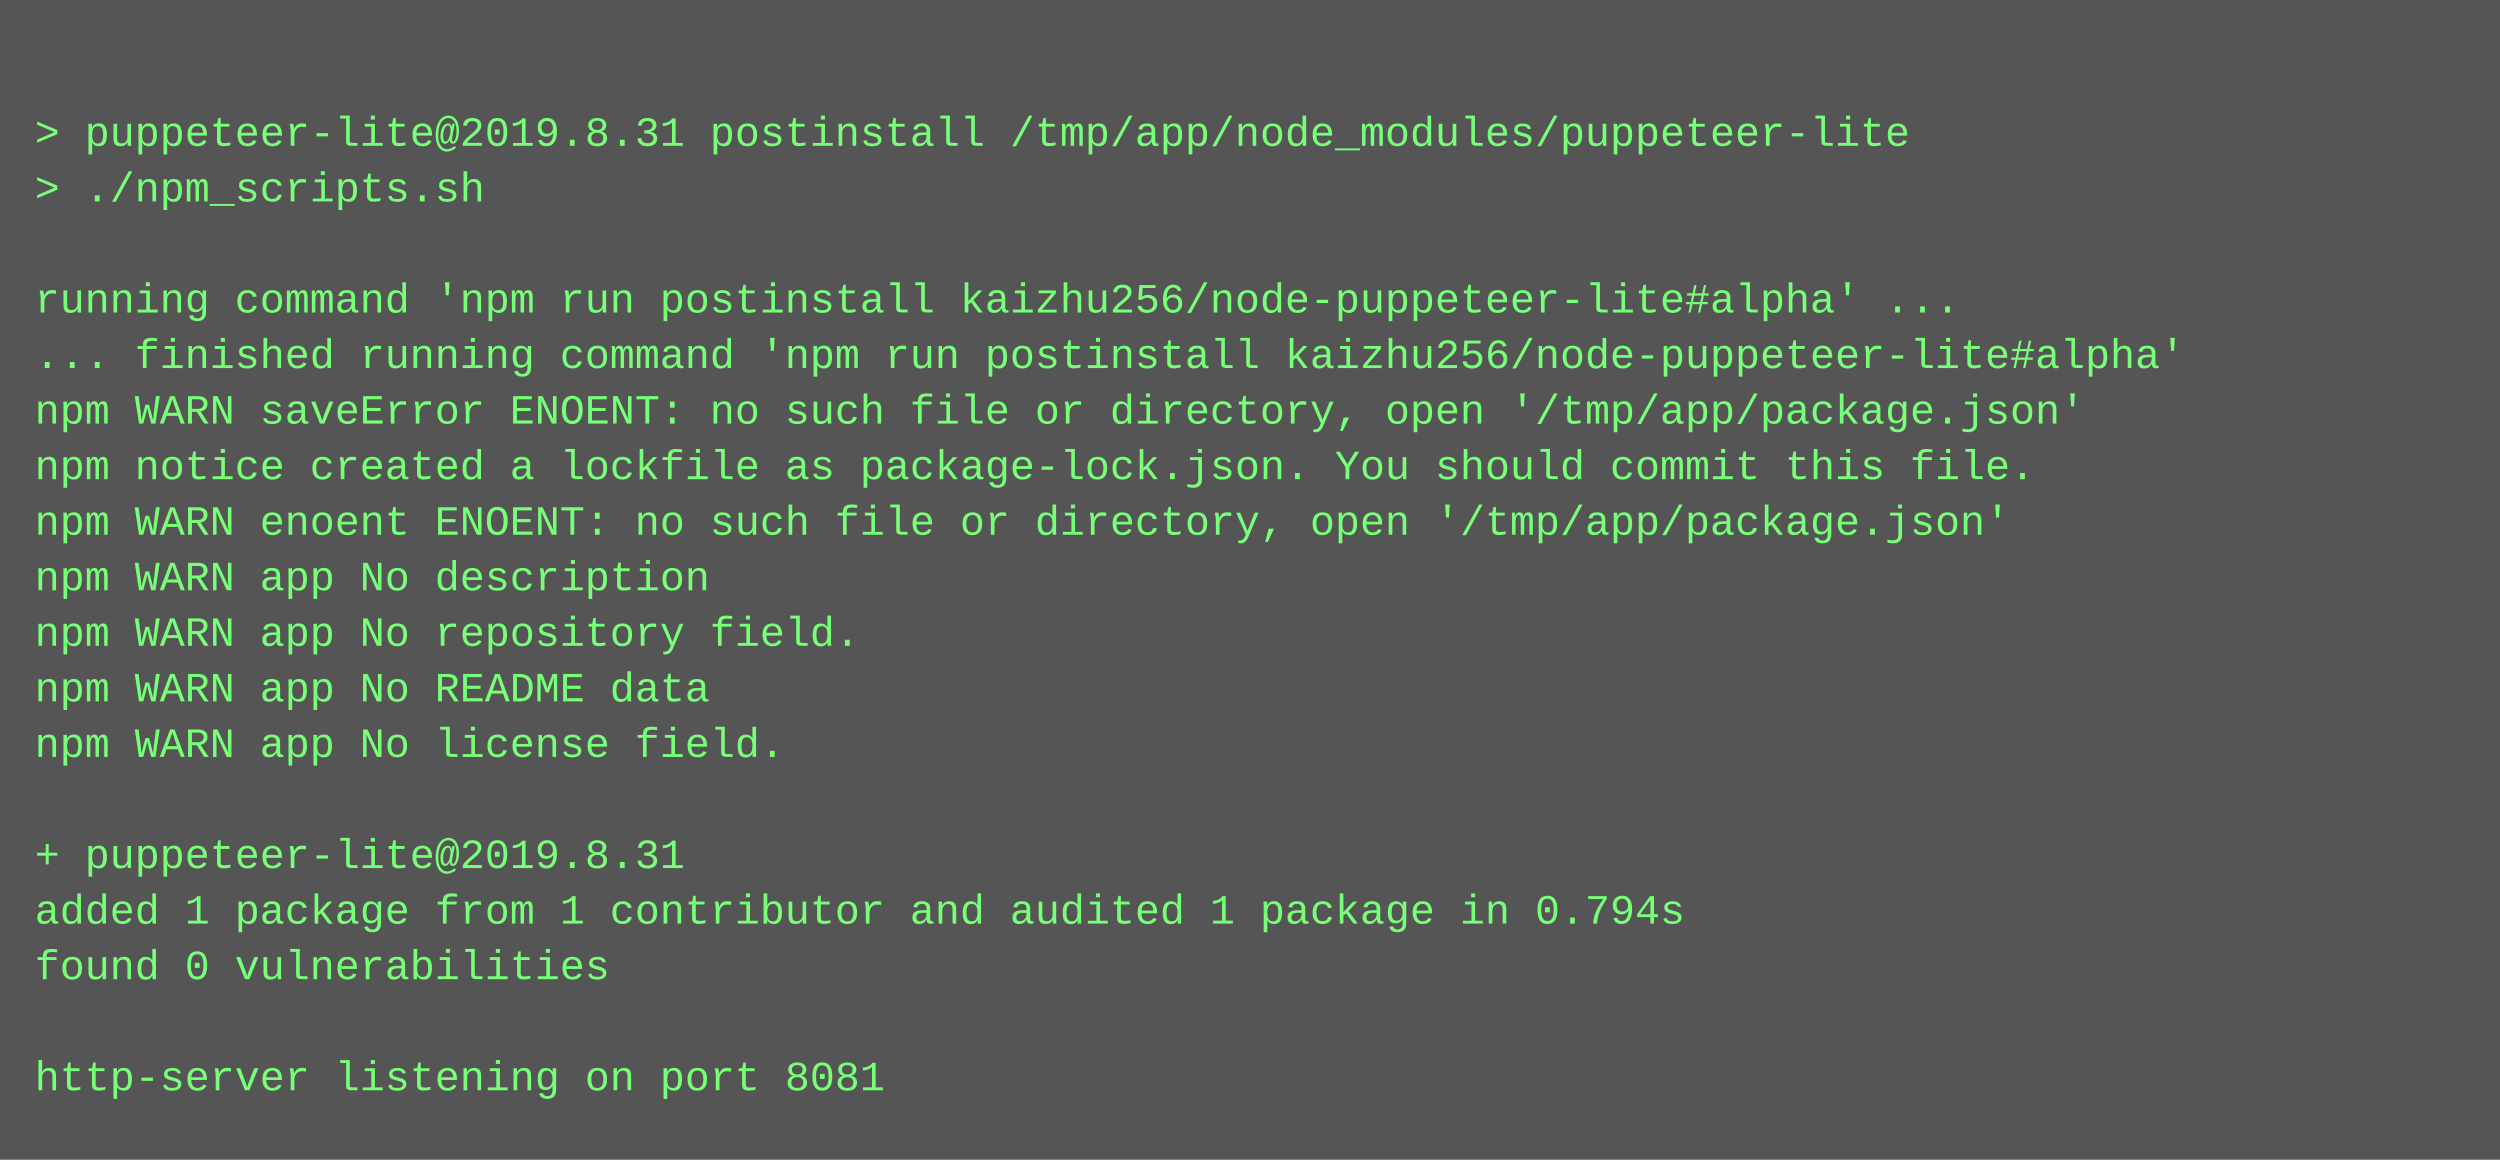
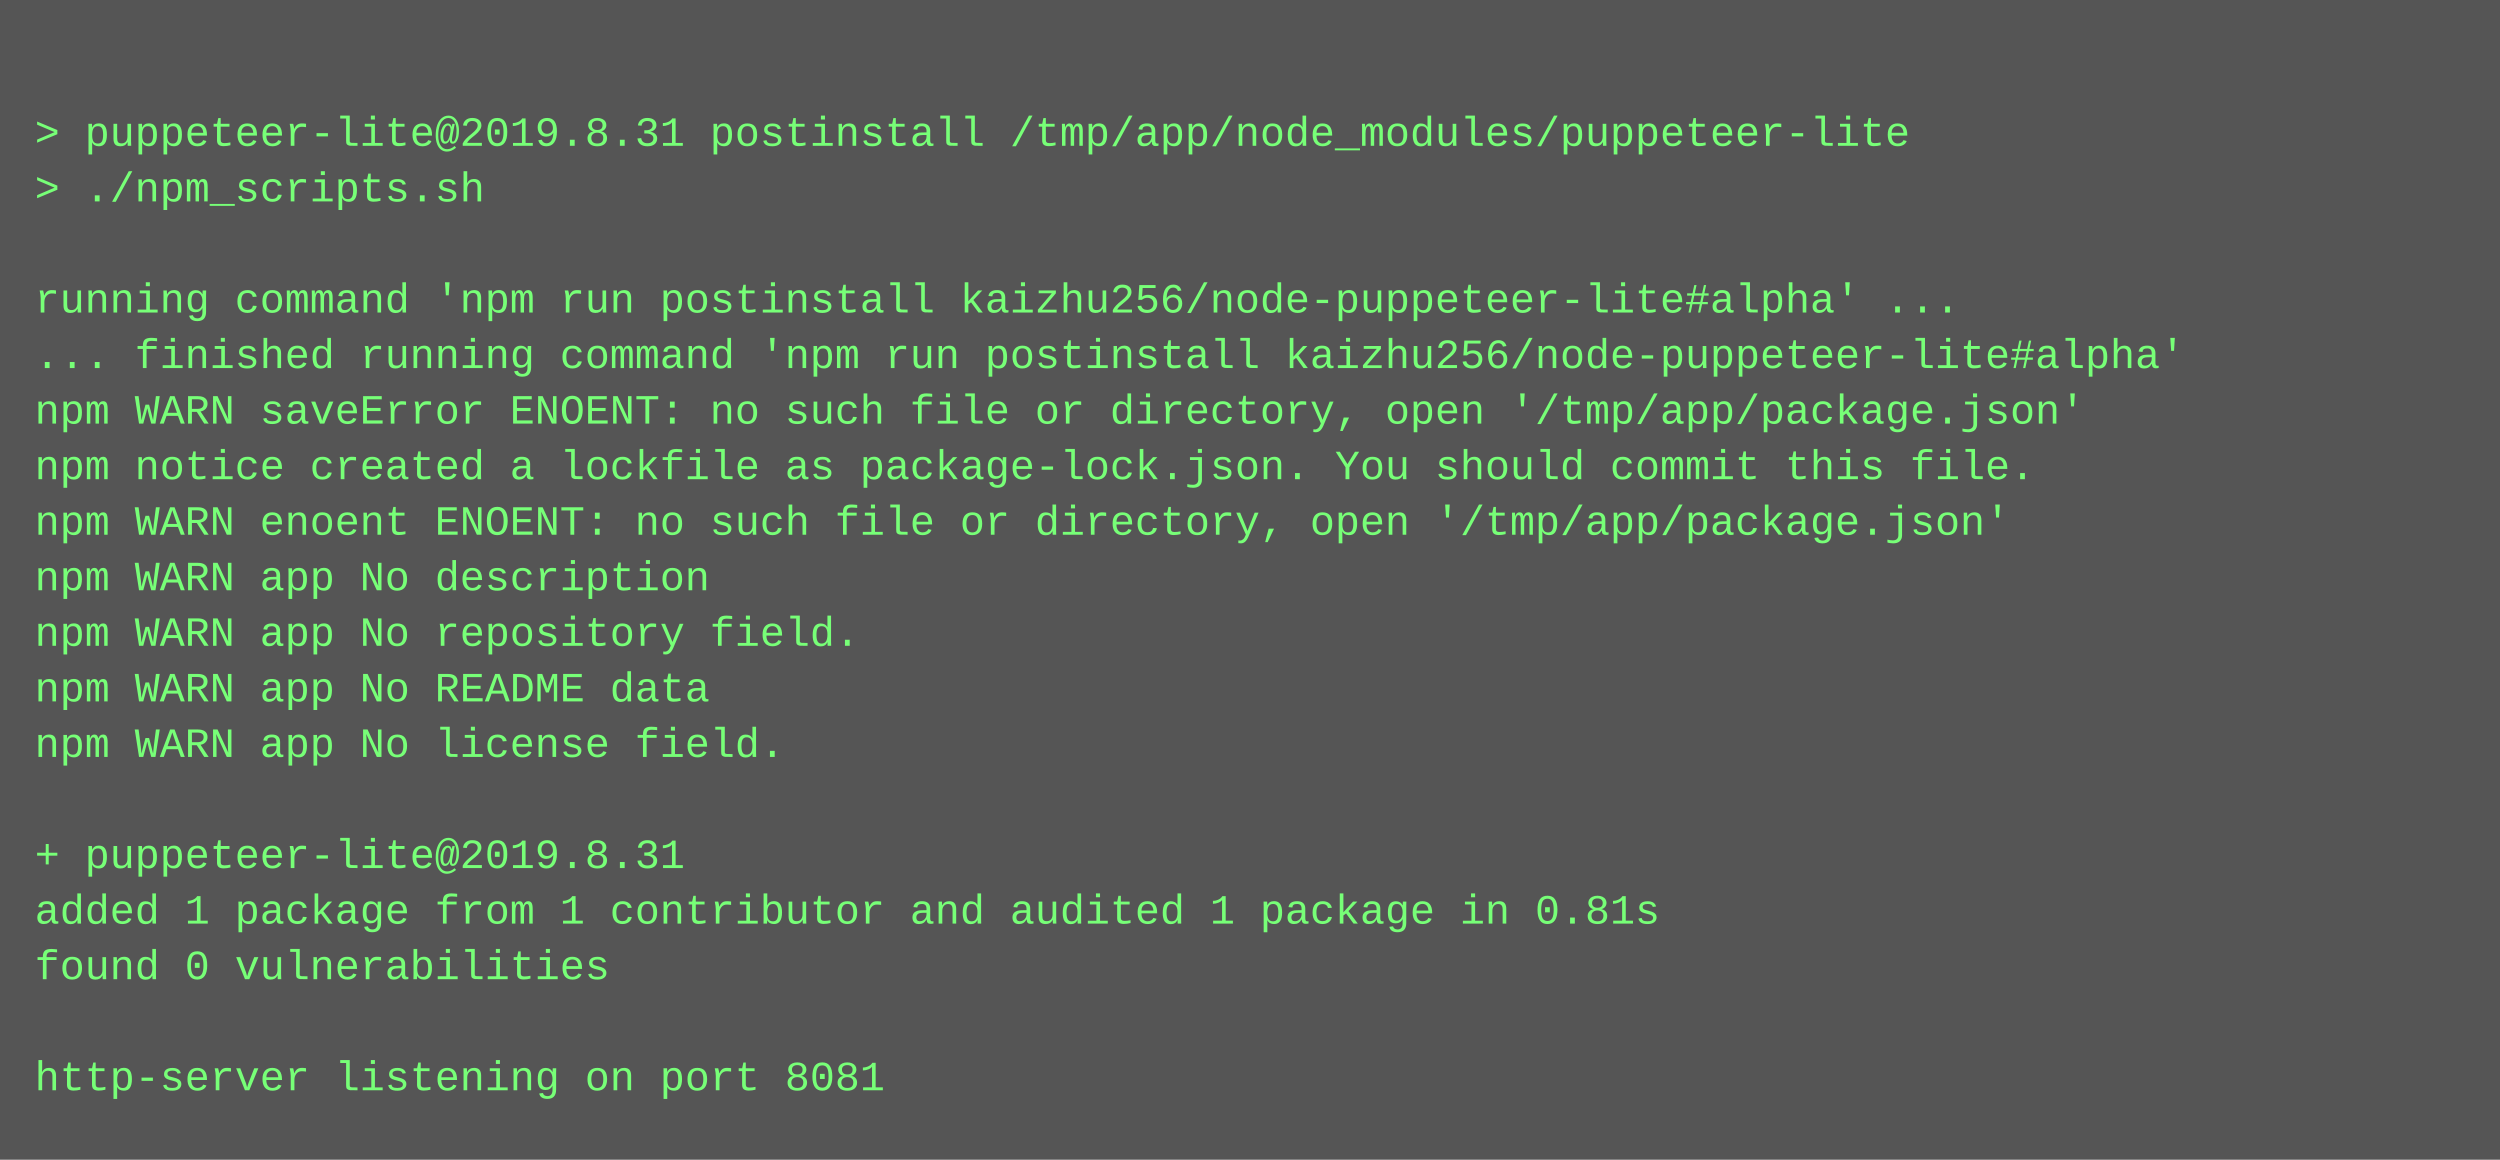
<svg xmlns="http://www.w3.org/2000/svg" height="334" width="720">
  <rect height="334" fill="#555" width="720" />
  <text fill="#7f7" font-family="Courier New" font-size="12" xml:space="preserve">
    <tspan x="10" y="26" />
    <tspan x="10" y="42">&gt; puppeteer-lite@2019.8.31 postinstall /tmp/app/node_modules/puppeteer-lite</tspan>
    <tspan x="10" y="58">&gt; ./npm_scripts.sh</tspan>
    <tspan x="10" y="74" />
    <tspan x="10" y="90">running command 'npm run postinstall kaizhu256/node-puppeteer-lite#alpha' ...</tspan>
    <tspan x="10" y="106">... finished running command 'npm run postinstall kaizhu256/node-puppeteer-lite#alpha'</tspan>
    <tspan x="10" y="122">npm WARN saveError ENOENT: no such file or directory, open '/tmp/app/package.json'</tspan>
    <tspan x="10" y="138">npm notice created a lockfile as package-lock.json. You should commit this file.</tspan>
    <tspan x="10" y="154">npm WARN enoent ENOENT: no such file or directory, open '/tmp/app/package.json'</tspan>
    <tspan x="10" y="170">npm WARN app No description</tspan>
    <tspan x="10" y="186">npm WARN app No repository field.</tspan>
    <tspan x="10" y="202">npm WARN app No README data</tspan>
    <tspan x="10" y="218">npm WARN app No license field.</tspan>
    <tspan x="10" y="234" />
    <tspan x="10" y="250">+ puppeteer-lite@2019.8.31</tspan>
-     <tspan x="10" y="266">added 1 package from 1 contributor and audited 1 package in 0.794s</tspan>
+     <tspan x="10" y="266">added 1 package from 1 contributor and audited 1 package in 0.81s</tspan>
    <tspan x="10" y="282">found 0 vulnerabilities</tspan>
    <tspan x="10" y="298" />
    <tspan x="10" y="314">http-server listening on port 8081</tspan>
  </text>
</svg>
